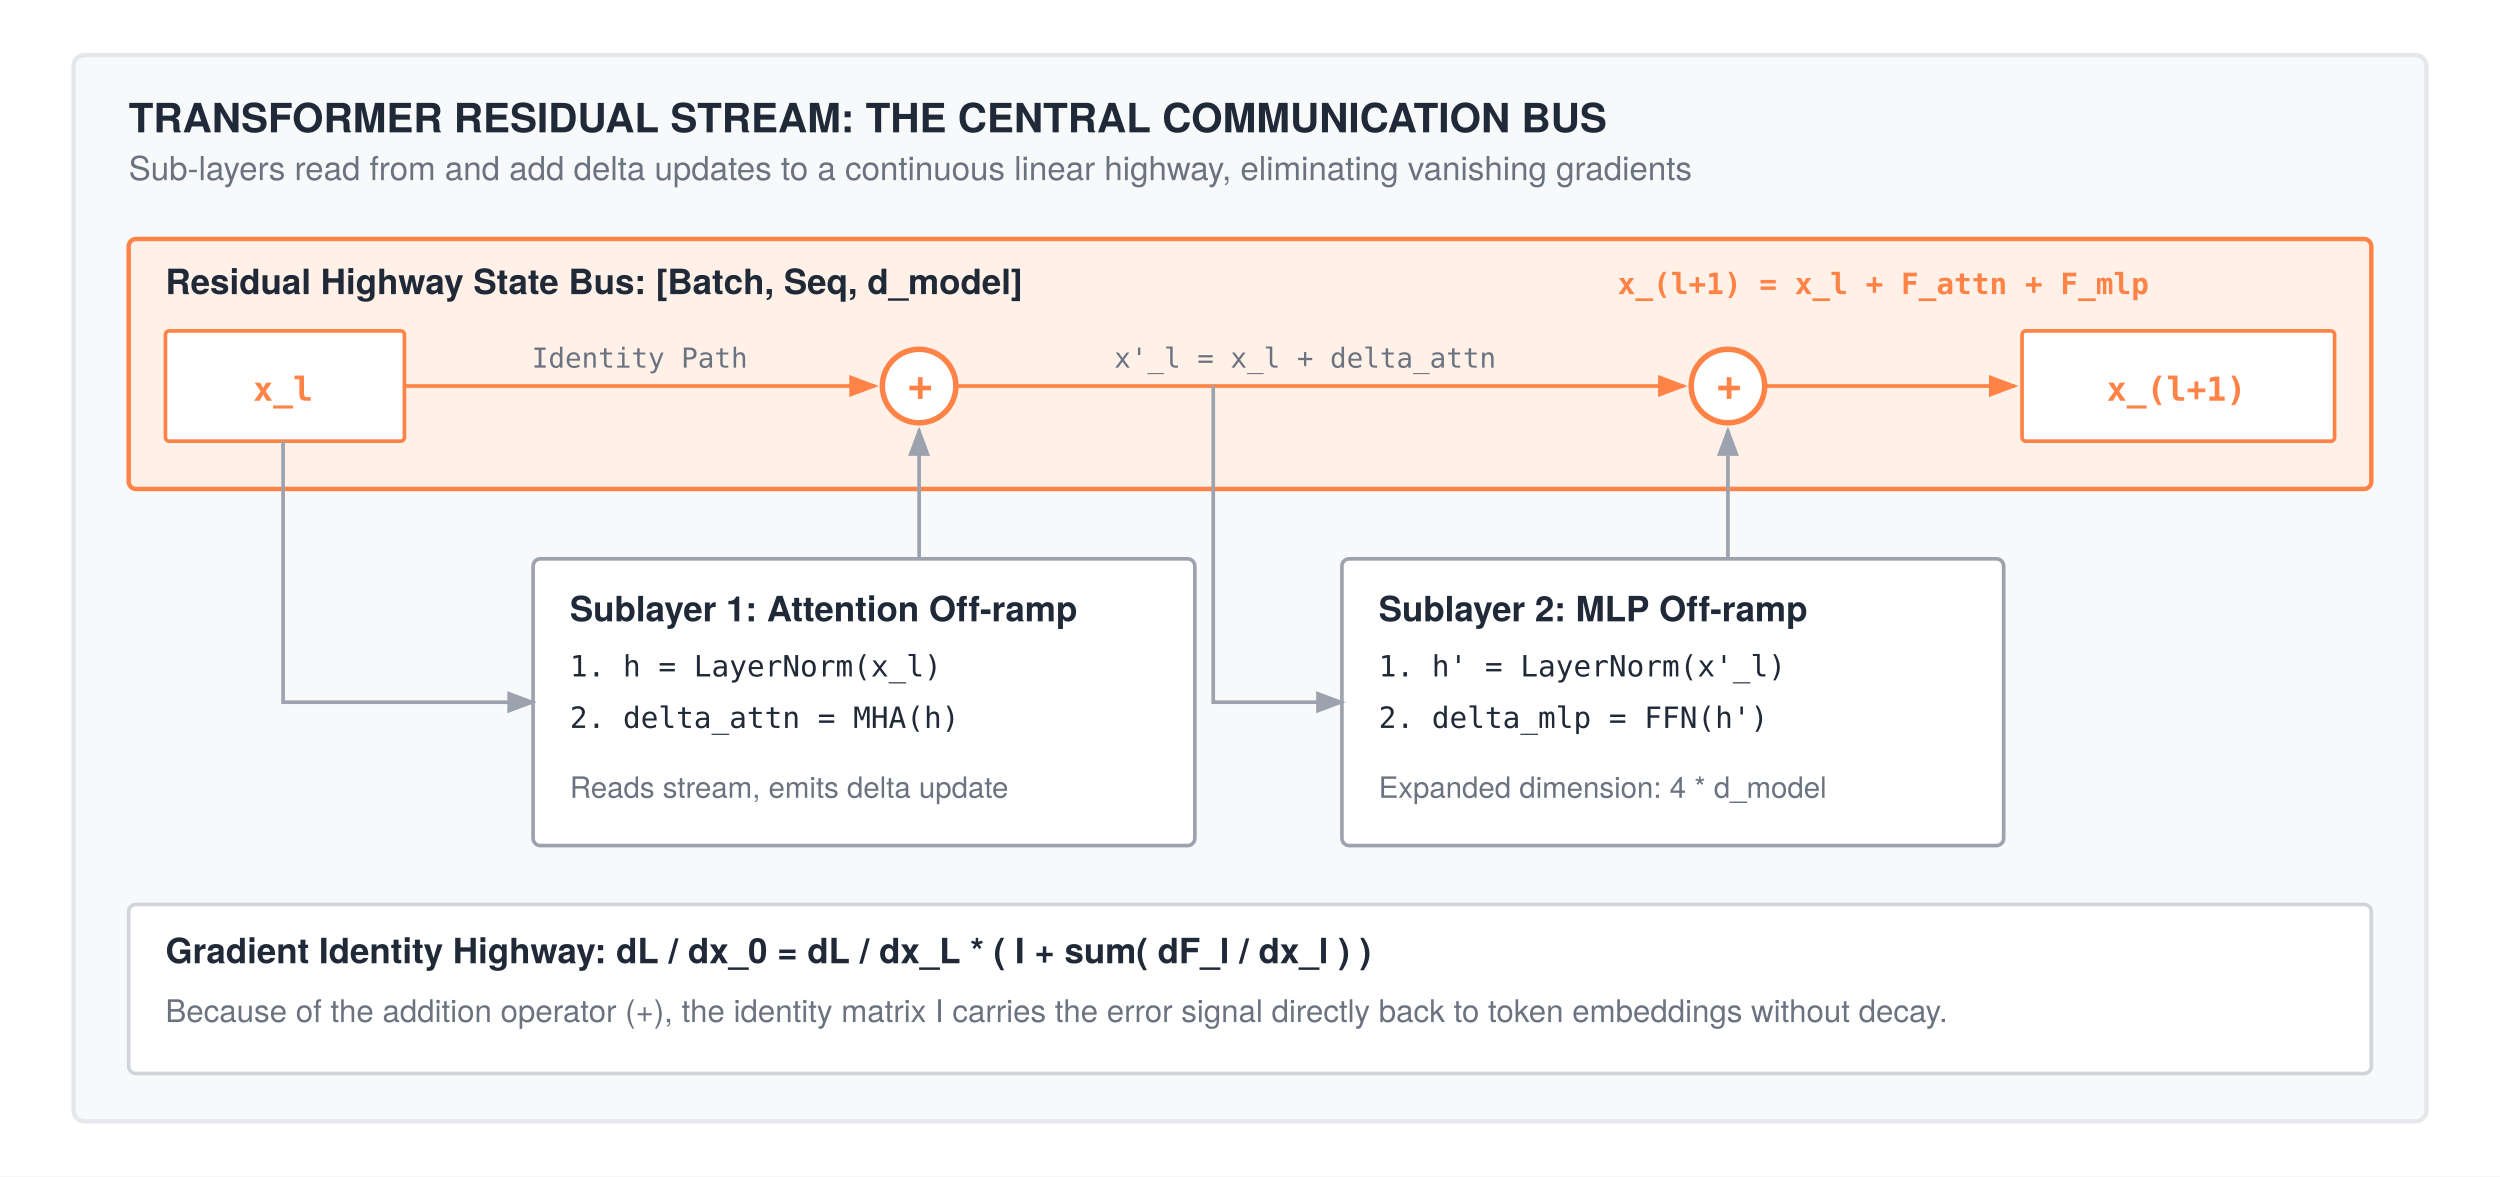
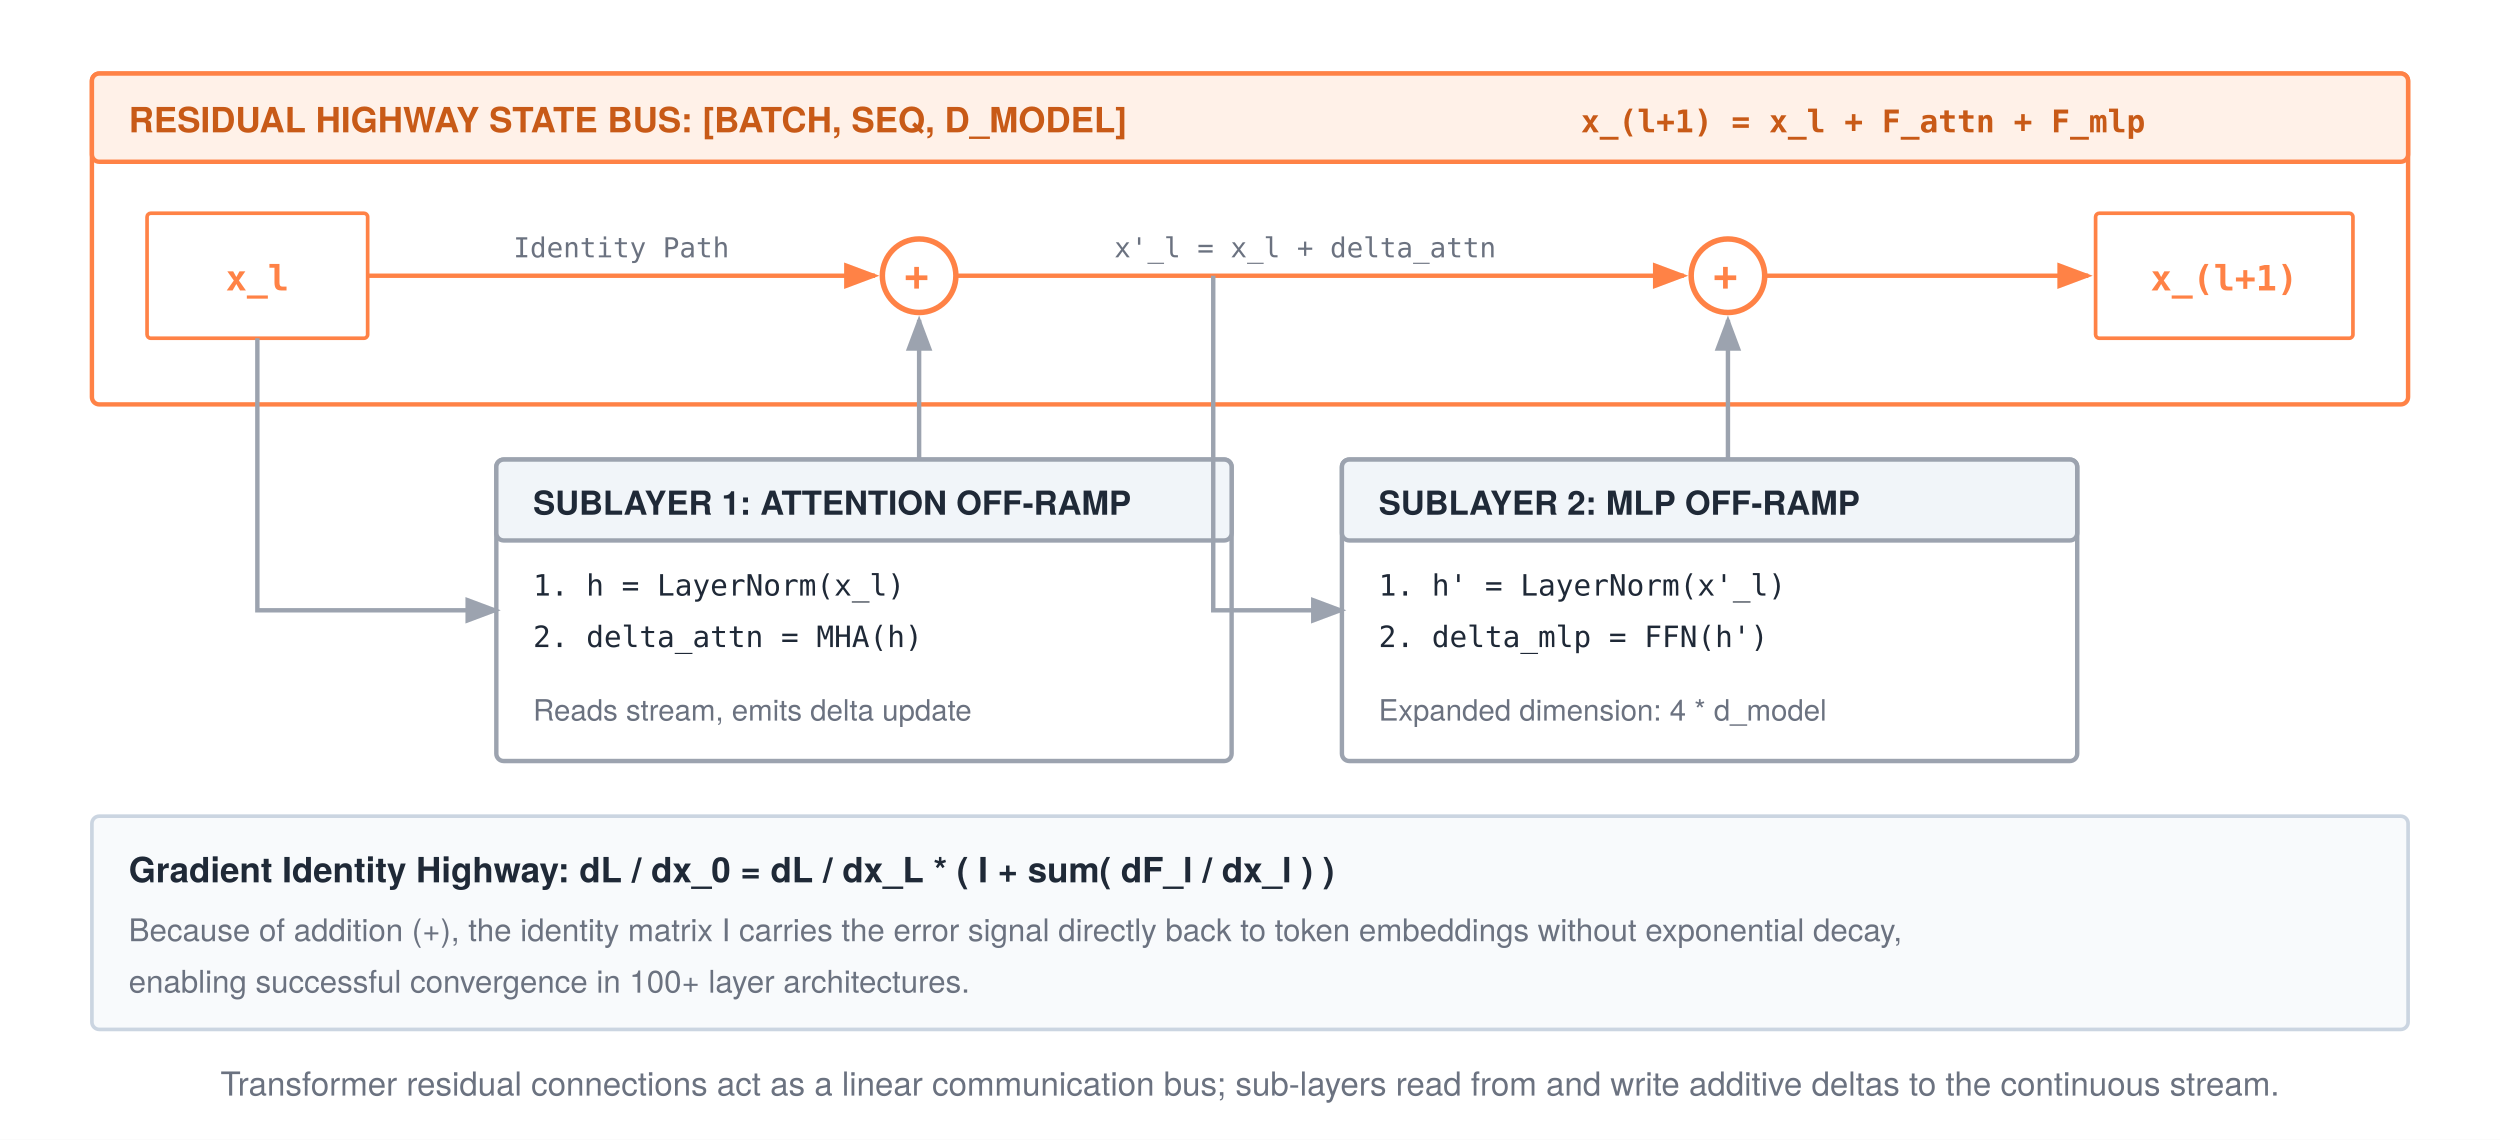
- <svg xmlns="http://www.w3.org/2000/svg" width="680" height="320" viewBox="0 0 680 320" font-family="'TeX Gyre Heros', 'Helvetica Neue', Arial, sans-serif">
-   <rect width="680" height="320" fill="#ffffff" />
+ <svg xmlns="http://www.w3.org/2000/svg" width="680" height="310" viewBox="0 0 680 310" font-family="'TeX Gyre Heros', 'Helvetica Neue', Arial, sans-serif">
+   <rect width="680" height="310" fill="#ffffff" />
  <defs>
    <marker id="arrow" markerWidth="8" markerHeight="6" refX="7" refY="3" orient="auto">
      <polygon points="0 0, 8 3, 0 6" fill="#1f2937" />
    </marker>
    <marker id="arrow-gray" markerWidth="8" markerHeight="6" refX="7" refY="3" orient="auto">
      <polygon points="0 0, 8 3, 0 6" fill="#9ca3af" />
    </marker>
    <marker id="arrow-orange" markerWidth="8" markerHeight="6" refX="7" refY="3" orient="auto">
      <polygon points="0 0, 8 3, 0 6" fill="#ff8246" />
    </marker>
  </defs>
-   <rect x="20" y="15" width="640" height="290" rx="3" fill="#f8f9fa" stroke="#e5e7eb" stroke-width="1.2" />
-   <text x="35" y="36" font-size="11" font-weight="700" fill="#1f2937">TRANSFORMER RESIDUAL STREAM: THE CENTRAL COMMUNICATION BUS</text>
-   <text x="35" y="49" font-size="9" fill="#6b7280">Sub-layers read from and add delta updates to a continuous linear highway, eliminating vanishing gradients</text>
-   <rect x="35" y="65" width="610" height="68" rx="2" fill="#fff1e8" stroke="#ff8246" stroke-width="1.2" />
-   <text x="45" y="80" font-size="9.5" font-weight="700" fill="#1f2937">Residual Highway State Bus: [Batch, Seq, d_model]</text>
-   <text x="440" y="80" font-size="8" font-family="monospace" font-weight="bold" fill="#ff8246">x_(l+1) = x_l + F_attn + F_mlp</text>
-   <rect x="45" y="90" width="65" height="30" rx="1" fill="#ffffff" stroke="#ff8246" stroke-width="1" />
-   <text x="77" y="109" text-anchor="middle" font-size="9" font-family="monospace" font-weight="bold" fill="#ff8246">x_l</text>
-   <line x1="110" y1="105" x2="238" y2="105" stroke="#ff8246" stroke-width="1" marker-end="url(#arrow-orange)" />
-   <text x="174" y="100" text-anchor="middle" font-size="7.5" font-family="monospace" fill="#6b7280">Identity Path</text>
-   <circle cx="250" cy="105" r="10" fill="#ffffff" stroke="#ff8246" stroke-width="1.5" />
-   <text x="247" y="109" font-size="11" font-family="monospace" font-weight="bold" fill="#ff8246">+</text>
-   <line x1="260" y1="105" x2="458" y2="105" stroke="#ff8246" stroke-width="1" marker-end="url(#arrow-orange)" />
-   <text x="355" y="100" text-anchor="middle" font-size="7.5" font-family="monospace" fill="#6b7280">x'_l = x_l + delta_attn</text>
-   <circle cx="470" cy="105" r="10" fill="#ffffff" stroke="#ff8246" stroke-width="1.5" />
-   <text x="467" y="109" font-size="11" font-family="monospace" font-weight="bold" fill="#ff8246">+</text>
-   <line x1="480" y1="105" x2="548" y2="105" stroke="#ff8246" stroke-width="1" marker-end="url(#arrow-orange)" />
-   <rect x="550" y="90" width="85" height="30" rx="1" fill="#ffffff" stroke="#ff8246" stroke-width="1" />
-   <text x="592" y="109" text-anchor="middle" font-size="9" font-family="monospace" font-weight="bold" fill="#ff8246">x_(l+1)</text>
-   <rect x="145" y="152" width="180" height="78" rx="2" fill="#ffffff" stroke="#9ca3af" stroke-width="1" />
-   <text x="155" y="169" font-size="9.5" font-weight="700" fill="#1f2937">Sublayer 1: Attention Off-ramp</text>
-   <text x="155" y="184" font-size="8" font-family="monospace" fill="#1f2937">1. h = LayerNorm(x_l)</text>
-   <text x="155" y="198" font-size="8" font-family="monospace" fill="#1f2937">2. delta_attn = MHA(h)</text>
-   <text x="155" y="217" font-size="8" fill="#6b7280">Reads stream, emits delta update</text>
-   <polyline points="77,120 77,191 145,191" fill="none" stroke="#9ca3af" stroke-width="1" marker-end="url(#arrow-gray)" />
-   <line x1="250" y1="152" x2="250" y2="117" stroke="#9ca3af" stroke-width="1" marker-end="url(#arrow-gray)" />
-   <rect x="365" y="152" width="180" height="78" rx="2" fill="#ffffff" stroke="#9ca3af" stroke-width="1" />
-   <text x="375" y="169" font-size="9.5" font-weight="700" fill="#1f2937">Sublayer 2: MLP Off-ramp</text>
-   <text x="375" y="184" font-size="8" font-family="monospace" fill="#1f2937">1. h' = LayerNorm(x'_l)</text>
-   <text x="375" y="198" font-size="8" font-family="monospace" fill="#1f2937">2. delta_mlp = FFN(h')</text>
-   <text x="375" y="217" font-size="8" fill="#6b7280">Expanded dimension: 4 * d_model</text>
-   <polyline points="330,105 330,191 365,191" fill="none" stroke="#9ca3af" stroke-width="1" marker-end="url(#arrow-gray)" />
-   <line x1="470" y1="152" x2="470" y2="117" stroke="#9ca3af" stroke-width="1" marker-end="url(#arrow-gray)" />
-   <rect x="35" y="246" width="610" height="46" rx="2" fill="#ffffff" stroke="#d1d5db" stroke-width="1" />
-   <text x="45" y="262" font-size="9.5" font-weight="700" fill="#1f2937">Gradient Identity Highway: dL / dx_0 = dL / dx_L * ( I + sum( dF_l / dx_l ) )</text>
-   <text x="45" y="278" font-size="8.5" fill="#6b7280">Because of the addition operator (+), the identity matrix I carries the error signal directly back to token embeddings without decay.</text>
+   <rect x="25" y="20" width="630" height="90" rx="2" fill="#ffffff" stroke="#ff8246" stroke-width="1.2" />
+   <rect x="25" y="20" width="630" height="24" rx="2" fill="#fff1e8" stroke="#ff8246" stroke-width="1.2" />
+   <text x="35" y="36" font-size="9.5" font-weight="700" fill="#c85a17">RESIDUAL HIGHWAY STATE BUS: [BATCH, SEQ, D_MODEL]</text>
+   <text x="430" y="36" font-size="8.5" font-family="monospace" font-weight="bold" fill="#c85a17">x_(l+1) = x_l + F_attn + F_mlp</text>
+   <rect x="40" y="58" width="60" height="34" rx="1" fill="#ffffff" stroke="#ff8246" stroke-width="1" />
+   <text x="70" y="79" text-anchor="middle" font-size="9.5" font-family="monospace" font-weight="bold" fill="#ff8246">x_l</text>
+   <line x1="100" y1="75" x2="238" y2="75" stroke="#ff8246" stroke-width="1.2" marker-end="url(#arrow-orange)" />
+   <text x="169" y="70" text-anchor="middle" font-size="7.5" font-family="monospace" fill="#6b7280">Identity Path</text>
+   <circle cx="250" cy="75" r="10" fill="#ffffff" stroke="#ff8246" stroke-width="1.5" />
+   <text x="246" y="79" font-size="11" font-family="monospace" font-weight="bold" fill="#ff8246">+</text>
+   <line x1="260" y1="75" x2="458" y2="75" stroke="#ff8246" stroke-width="1.2" marker-end="url(#arrow-orange)" />
+   <text x="355" y="70" text-anchor="middle" font-size="7.5" font-family="monospace" fill="#6b7280">x'_l = x_l + delta_attn</text>
+   <circle cx="470" cy="75" r="10" fill="#ffffff" stroke="#ff8246" stroke-width="1.5" />
+   <text x="466" y="79" font-size="11" font-family="monospace" font-weight="bold" fill="#ff8246">+</text>
+   <line x1="480" y1="75" x2="568" y2="75" stroke="#ff8246" stroke-width="1.2" marker-end="url(#arrow-orange)" />
+   <rect x="570" y="58" width="70" height="34" rx="1" fill="#ffffff" stroke="#ff8246" stroke-width="1" />
+   <text x="605" y="79" text-anchor="middle" font-size="9.5" font-family="monospace" font-weight="bold" fill="#ff8246">x_(l+1)</text>
+   <rect x="135" y="125" width="200" height="82" rx="2" fill="#ffffff" stroke="#9ca3af" stroke-width="1.2" />
+   <rect x="135" y="125" width="200" height="22" rx="2" fill="#f1f5f9" stroke="#9ca3af" stroke-width="1.2" />
+   <text x="145" y="140" font-size="9" font-weight="700" fill="#1f2937">SUBLAYER 1: ATTENTION OFF-RAMP</text>
+   <text x="145" y="162" font-size="8" font-family="monospace" fill="#1f2937">1. h = LayerNorm(x_l)</text>
+   <text x="145" y="176" font-size="8" font-family="monospace" fill="#1f2937">2. delta_attn = MHA(h)</text>
+   <text x="145" y="196" font-size="8" fill="#6b7280">Reads stream, emits delta update</text>
+   <polyline points="70,92 70,166 135,166" fill="none" stroke="#9ca3af" stroke-width="1.2" marker-end="url(#arrow-gray)" />
+   <line x1="250" y1="125" x2="250" y2="87" stroke="#9ca3af" stroke-width="1.2" marker-end="url(#arrow-gray)" />
+   <rect x="365" y="125" width="200" height="82" rx="2" fill="#ffffff" stroke="#9ca3af" stroke-width="1.2" />
+   <rect x="365" y="125" width="200" height="22" rx="2" fill="#f1f5f9" stroke="#9ca3af" stroke-width="1.2" />
+   <text x="375" y="140" font-size="9" font-weight="700" fill="#1f2937">SUBLAYER 2: MLP OFF-RAMP</text>
+   <text x="375" y="162" font-size="8" font-family="monospace" fill="#1f2937">1. h' = LayerNorm(x'_l)</text>
+   <text x="375" y="176" font-size="8" font-family="monospace" fill="#1f2937">2. delta_mlp = FFN(h')</text>
+   <text x="375" y="196" font-size="8" fill="#6b7280">Expanded dimension: 4 * d_model</text>
+   <polyline points="330,75 330,166 365,166" fill="none" stroke="#9ca3af" stroke-width="1.2" marker-end="url(#arrow-gray)" />
+   <line x1="470" y1="125" x2="470" y2="87" stroke="#9ca3af" stroke-width="1.2" marker-end="url(#arrow-gray)" />
+   <rect x="25" y="222" width="630" height="58" rx="2" fill="#f8fafc" stroke="#cbd5e1" stroke-width="1" />
+   <text x="35" y="240" font-size="9.5" font-weight="700" fill="#1f2937">Gradient Identity Highway: dL / dx_0 = dL / dx_L * ( I + sum( dF_l / dx_l ) )</text>
+   <text x="35" y="256" font-size="8.5" fill="#6b7280">Because of addition (+), the identity matrix I carries the error signal directly back to token embeddings without exponential decay,</text>
+   <text x="35" y="270" font-size="8.5" fill="#6b7280">enabling successful convergence in 100+ layer architectures.</text>
+   <text x="340" y="298" text-anchor="middle" font-size="9" fill="#6b7280">Transformer residual connections act as a linear communication bus; sub-layers read from and write additive deltas to the continuous stream.</text>
</svg>
